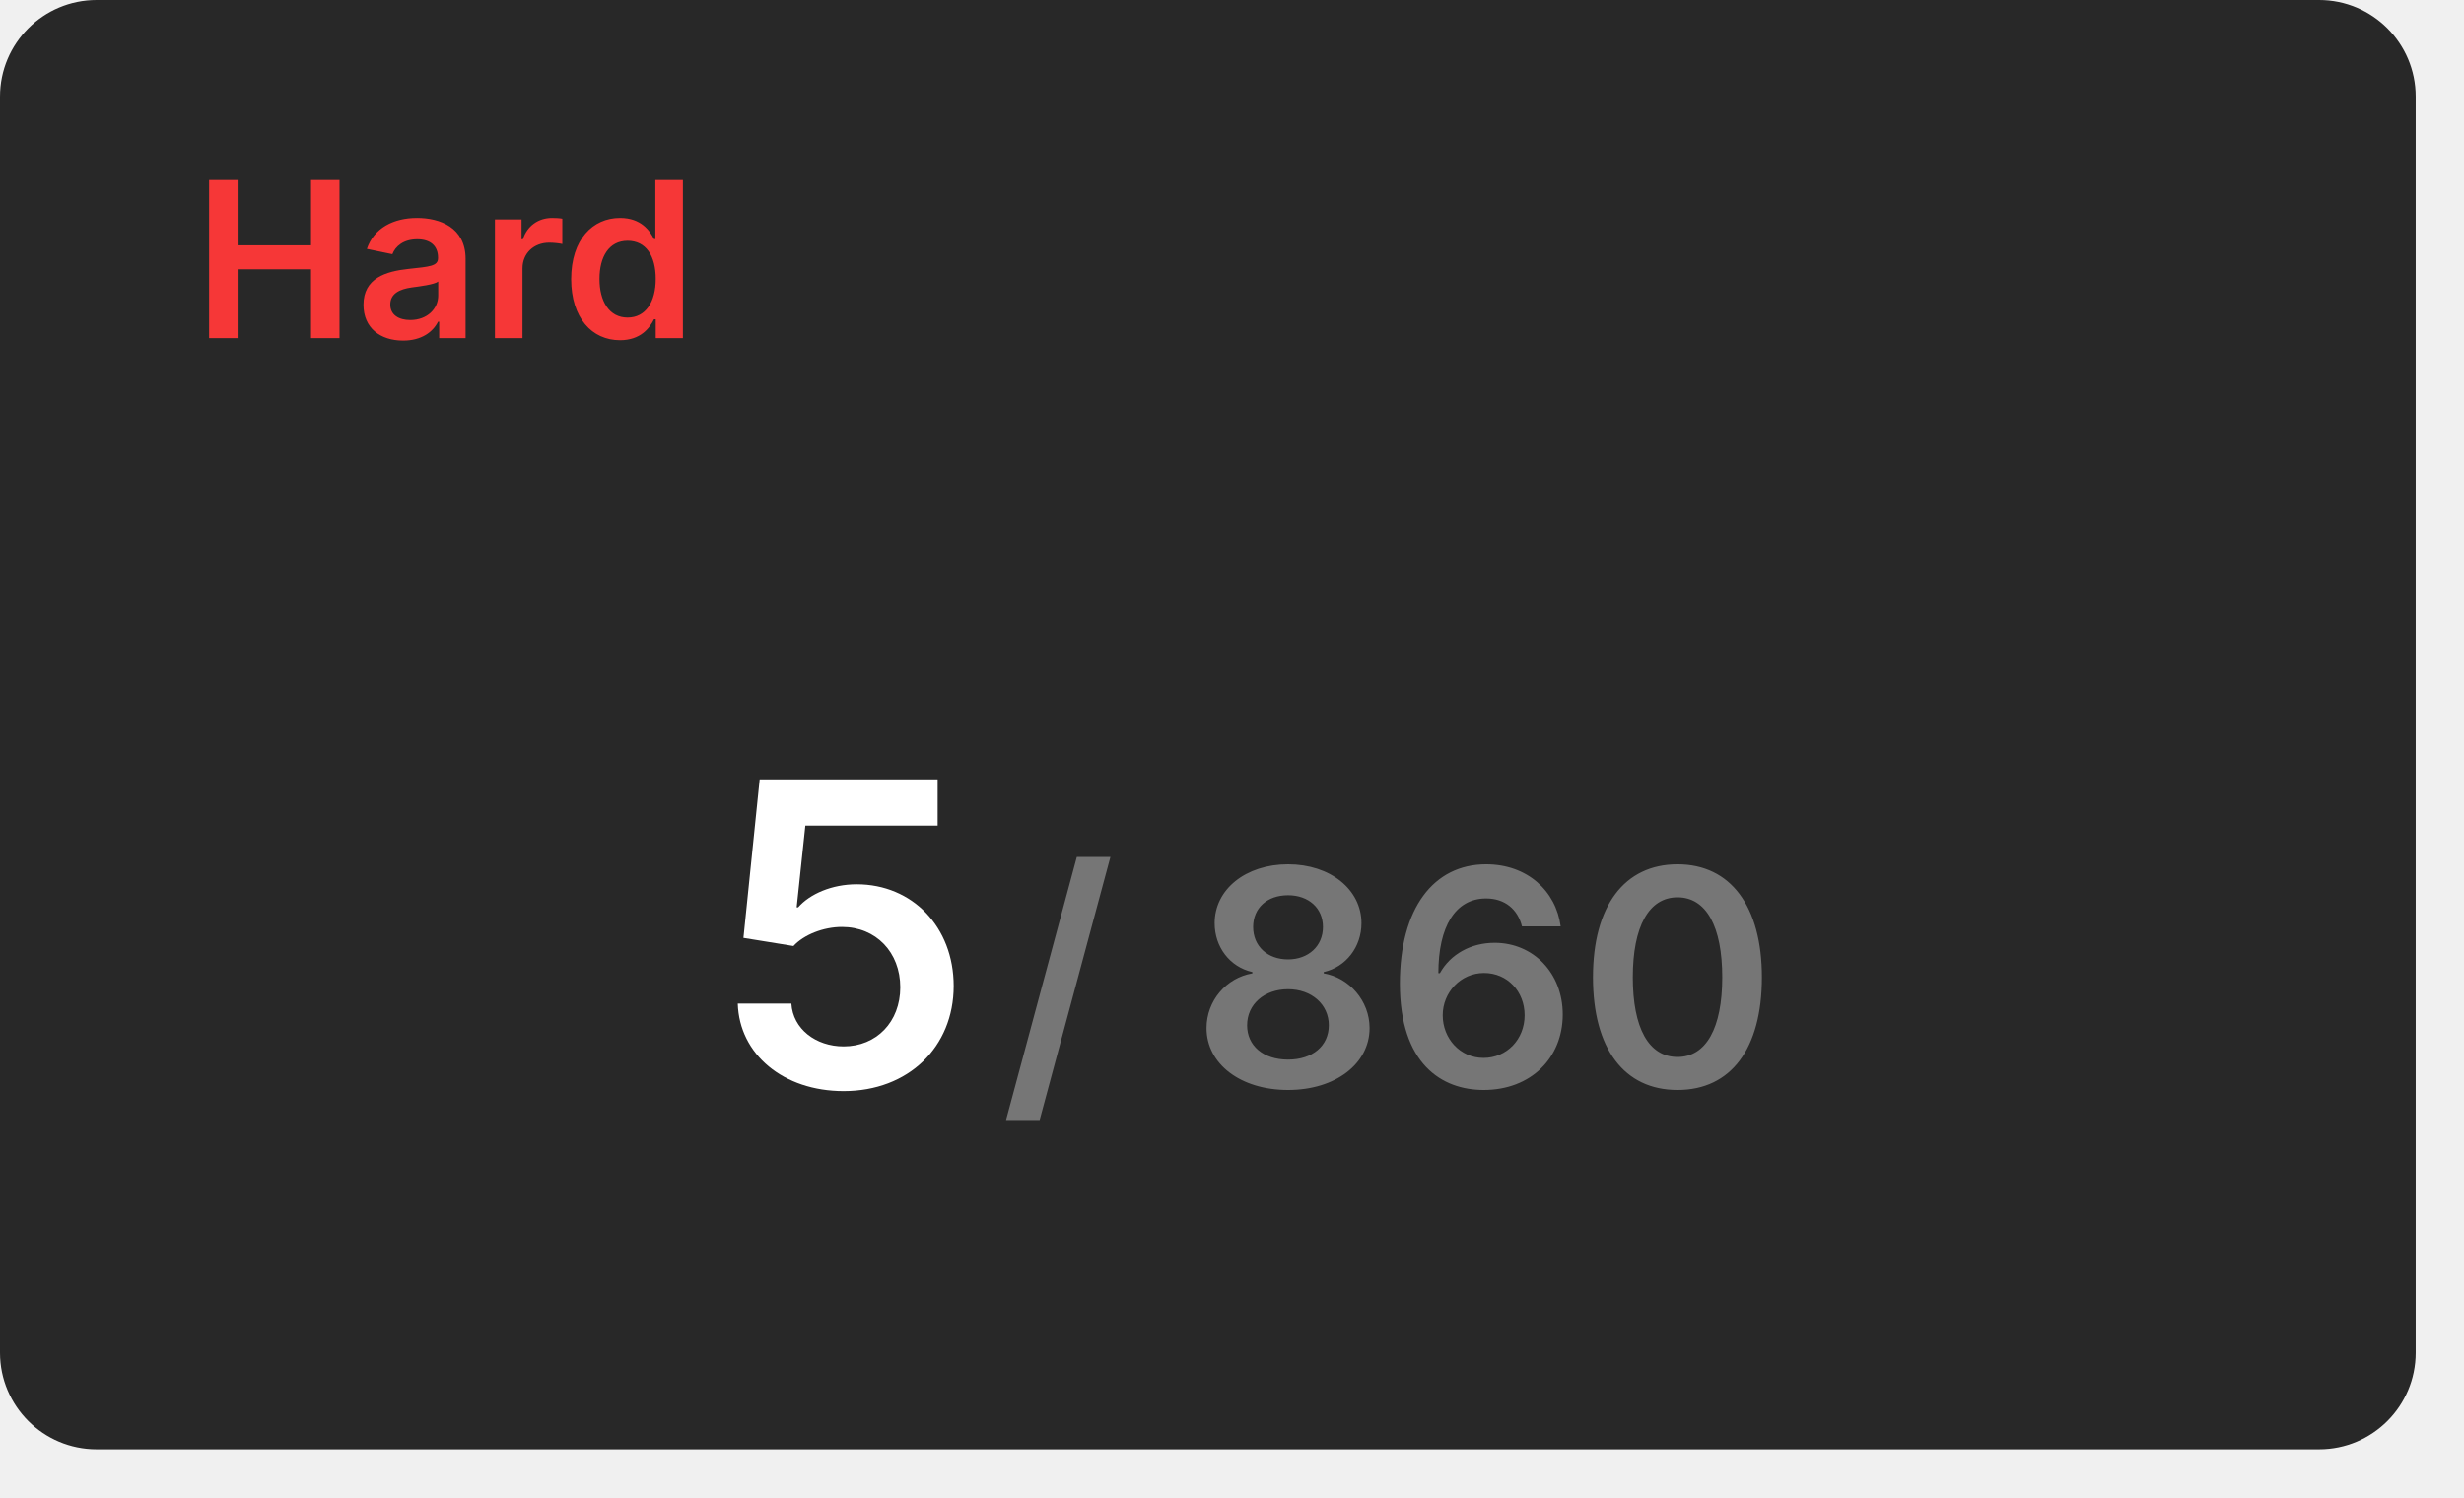
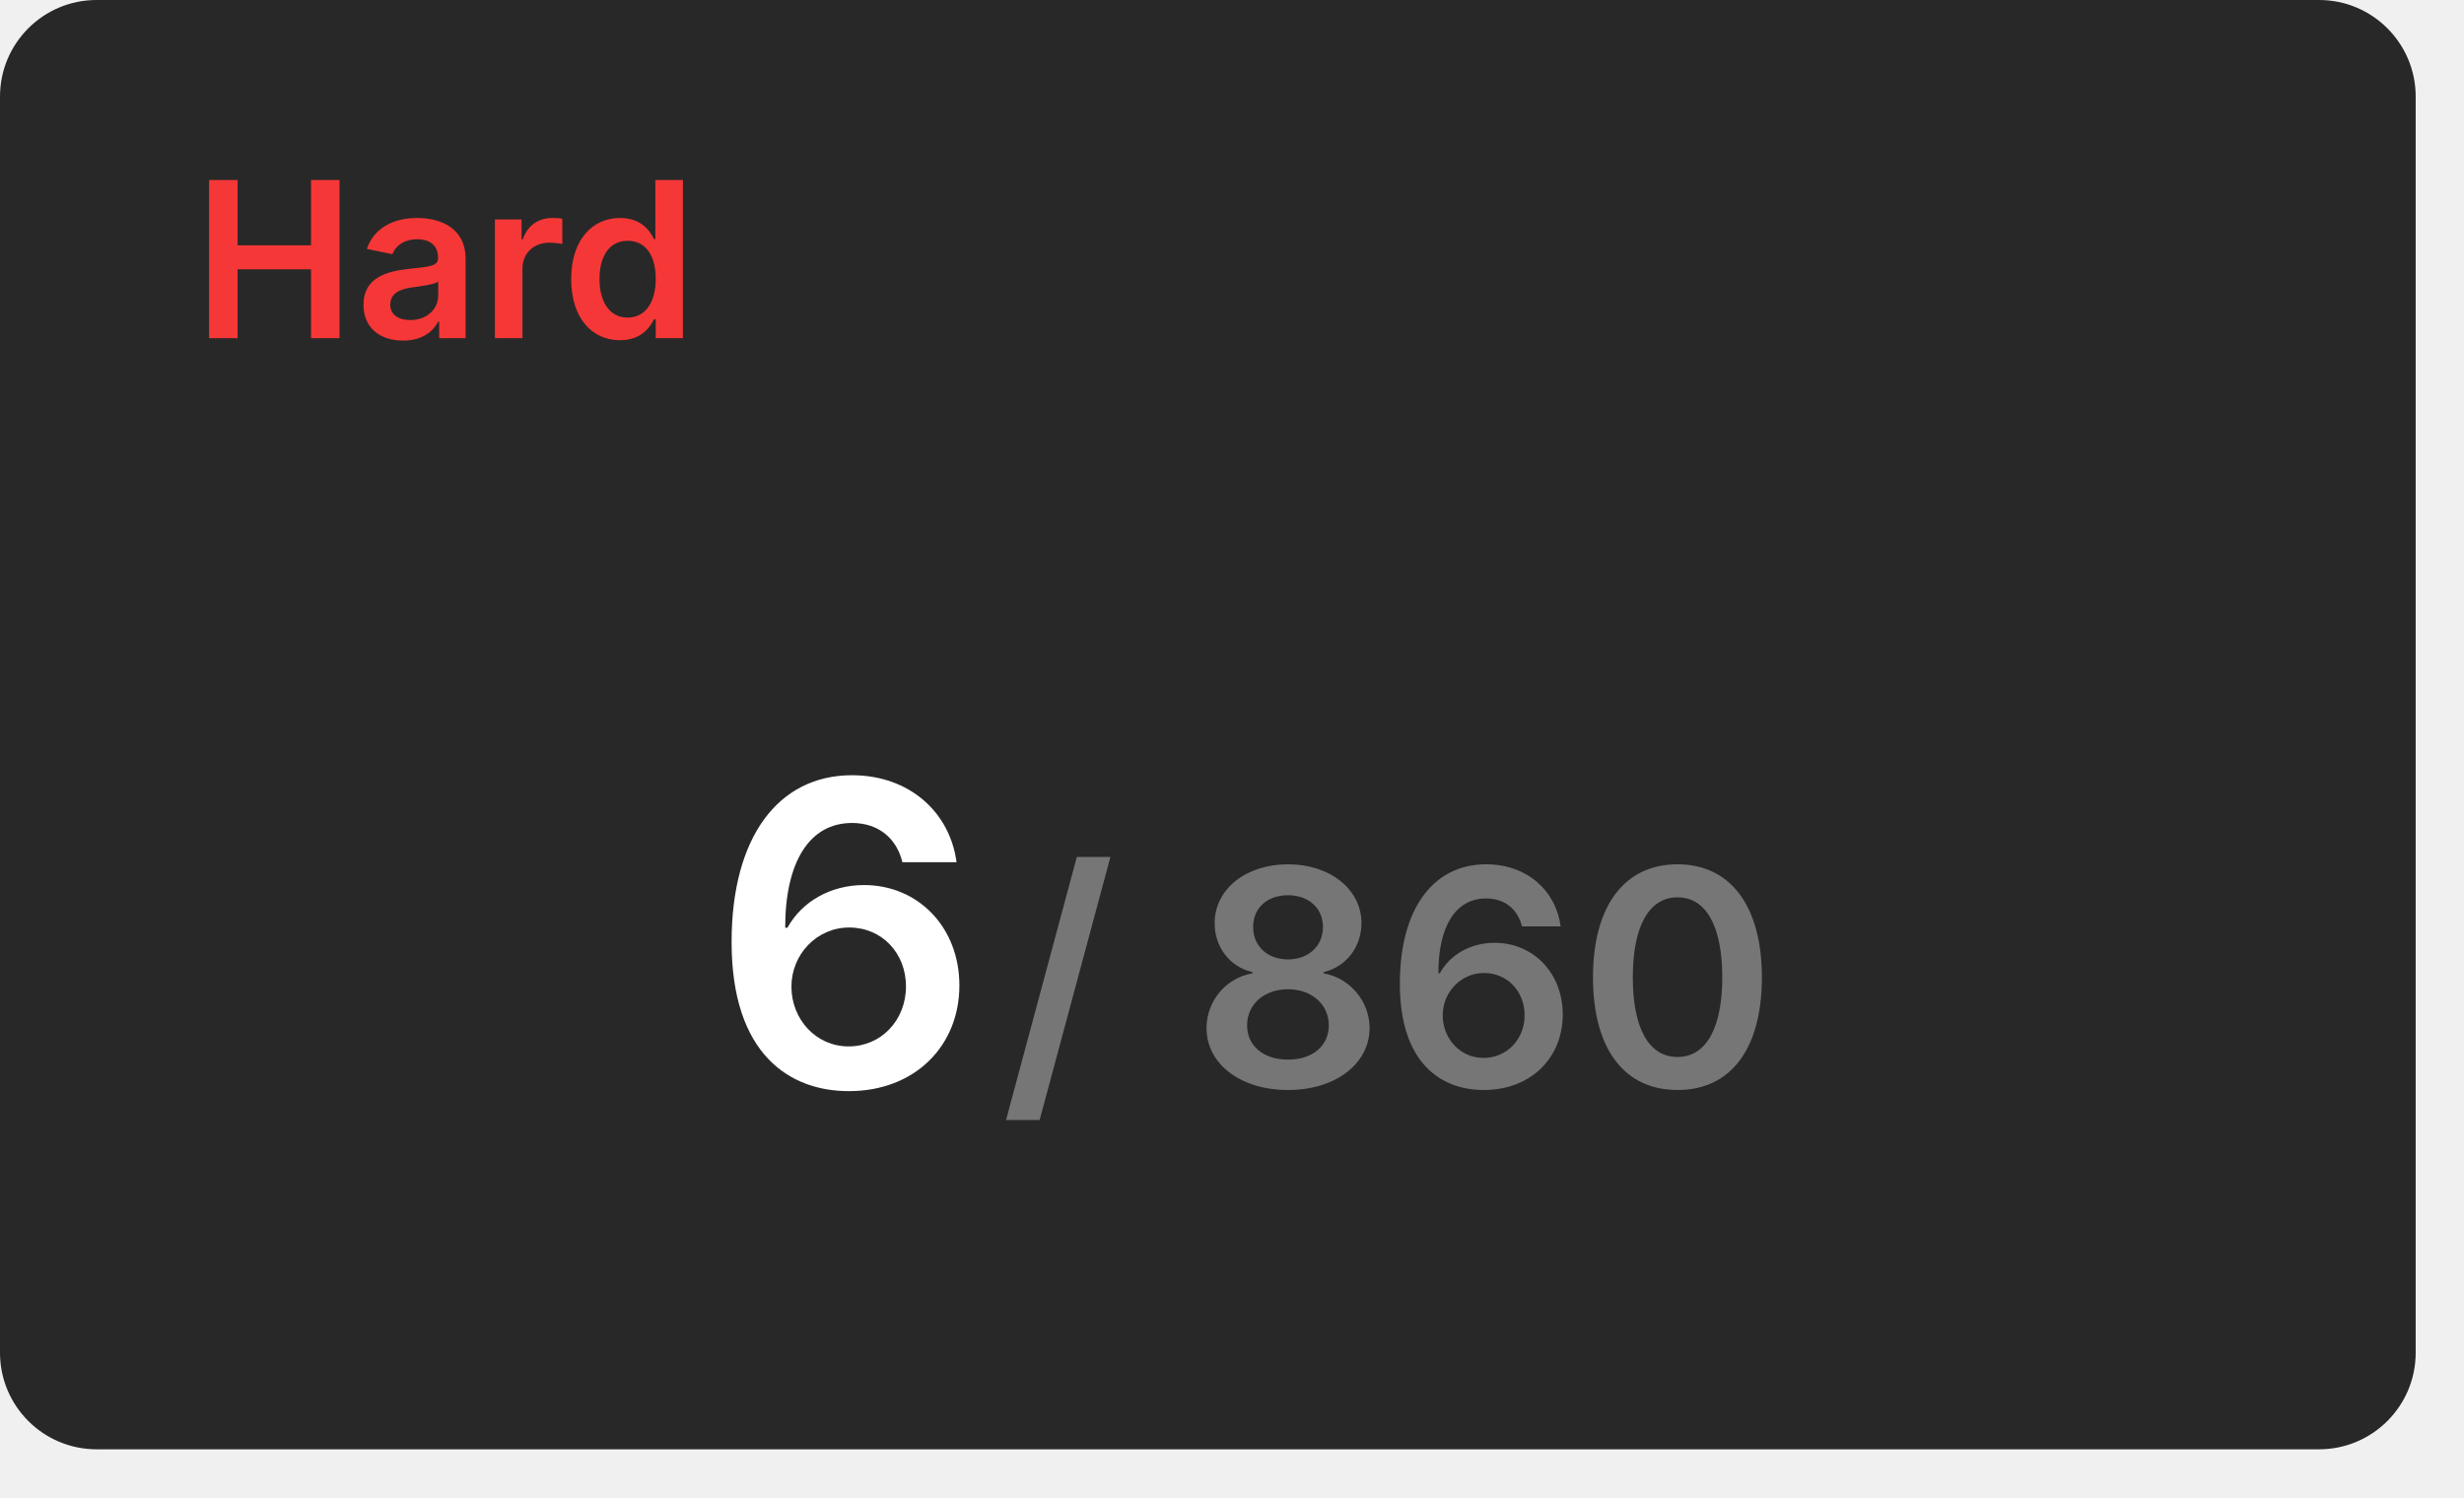
<svg xmlns="http://www.w3.org/2000/svg" width="204" height="124" viewBox="0 0 204 124">
  <rect x="0" y="0" width="200" height="120" rx="8" fill="#282828" />
  <text x="16" y="28" font-size="18" font-weight="600" font-family="Inter, Arial, Helvetica, sans-serif" fill="#f63737">Hard</text>
  <g transform="translate(70, 90)" text-anchor="middle">
-     <text font-size="35" font-weight="600" font-family="Inter, Arial, Helvetica, sans-serif" fill="#ffffff" dominant-baseline="end">5</text>
+     <text font-size="35" font-weight="600" font-family="Inter, Arial, Helvetica, sans-serif" fill="#ffffff" dominant-baseline="end">6</text>
    <text font-size="25" font-weight="600" font-family="Inter, Arial, Helvetica, sans-serif" fill="#767676" dominant-baseline="end" dx="45">/ 860</text>
  </g>
</svg>
